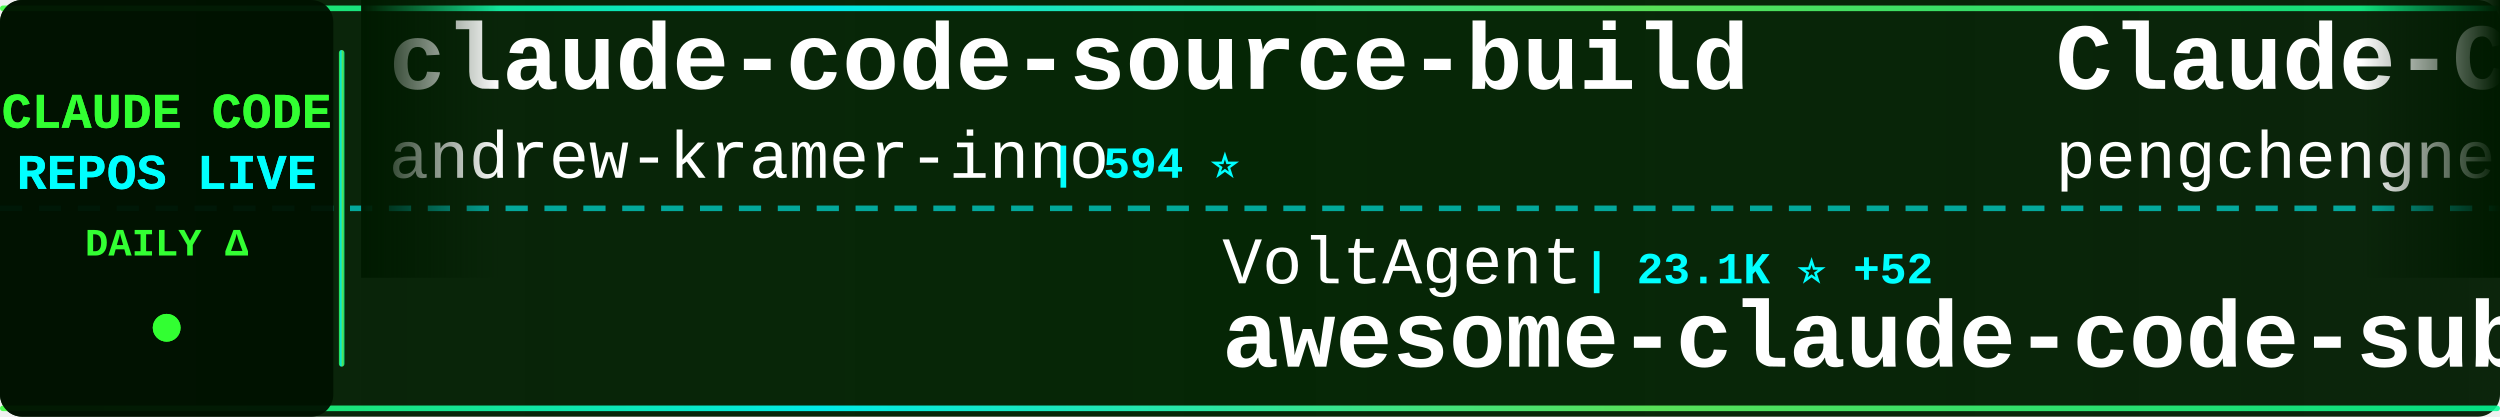
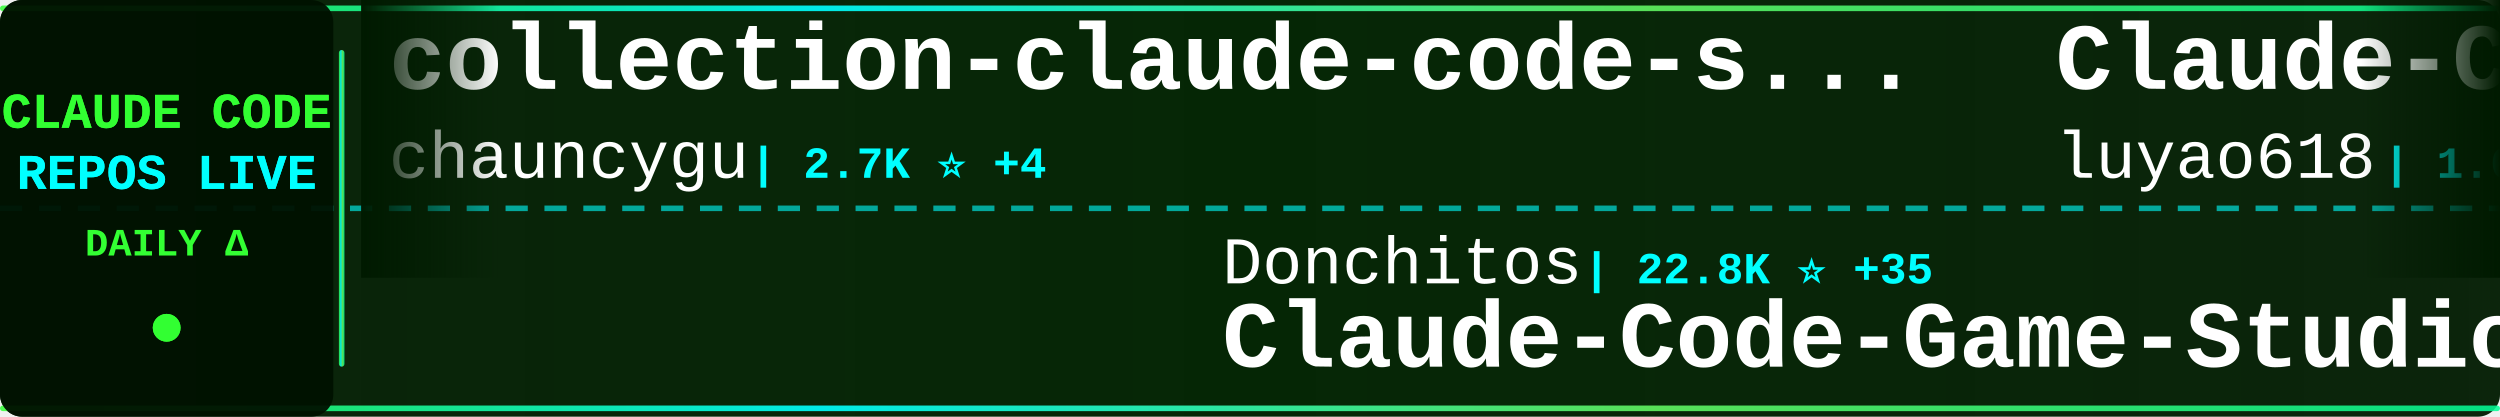
<svg xmlns="http://www.w3.org/2000/svg" width="900" height="150">
  <defs>
    <linearGradient id="tickerBg" x1="0%" y1="0%" x2="100%" y2="0%">
      <stop offset="0%" style="stop-color:#001a00;stop-opacity:0.95" />
      <stop offset="50%" style="stop-color:#002200;stop-opacity:0.98" />
      <stop offset="100%" style="stop-color:#001a00;stop-opacity:0.95" />
    </linearGradient>
    <linearGradient id="borderGrad" x1="0%" y1="0%" x2="100%" y2="0%">
      <stop offset="0%" style="stop-color:#33ff33;stop-opacity:0.85">
        <animate attributeName="stop-opacity" values="0.85;1;0.85" dur="2s" repeatCount="indefinite" />
      </stop>
      <stop offset="33%" style="stop-color:#00ffff;stop-opacity:0.9">
        <animate attributeName="stop-opacity" values="0.9;1;0.9" dur="2.2s" repeatCount="indefinite" />
      </stop>
      <stop offset="66%" style="stop-color:#66ff66;stop-opacity:0.85">
        <animate attributeName="stop-opacity" values="0.85;1;0.85" dur="1.8s" repeatCount="indefinite" />
      </stop>
      <stop offset="100%" style="stop-color:#00ff99;stop-opacity:0.85">
        <animate attributeName="stop-opacity" values="0.85;1;0.85" dur="2s" repeatCount="indefinite" />
      </stop>
    </linearGradient>
    <filter id="textGlow">
      <feGaussianBlur stdDeviation="0.1" result="coloredBlur" />
      <feMerge>
        <feMergeNode in="coloredBlur" />
        <feMergeNode in="SourceGraphic" />
      </feMerge>
    </filter>
    <filter id="metricGlow">
      <feGaussianBlur stdDeviation="0.2" result="coloredBlur" />
      <feMerge>
        <feMergeNode in="coloredBlur" />
        <feMergeNode in="SourceGraphic" />
      </feMerge>
    </filter>
    <linearGradient id="leftFade" x1="0%" y1="0%" x2="100%" y2="0%">
      <stop offset="0%" style="stop-color:#001a00;stop-opacity:1" />
      <stop offset="100%" style="stop-color:#001a00;stop-opacity:0" />
    </linearGradient>
    <linearGradient id="rightFade" x1="0%" y1="0%" x2="100%" y2="0%">
      <stop offset="0%" style="stop-color:#001a00;stop-opacity:0" />
      <stop offset="100%" style="stop-color:#001a00;stop-opacity:1" />
    </linearGradient>
  </defs>
  <rect width="900" height="150" fill="url(#tickerBg)" rx="8" />
  <rect x="0" y="2" width="900" height="2" fill="url(#borderGrad)" rx="1" />
  <rect x="0" y="146" width="900" height="2" fill="url(#borderGrad)" rx="1" />
  <line x1="0" y1="75" x2="900" y2="75" stroke="#00ffff" stroke-width="2" stroke-dasharray="8 6" opacity="0.6" />
  <rect x="0" y="0" width="120" height="150" fill="#001100" opacity="0.95" rx="8" />
  <text x="60" y="46" font-family="'Courier New', monospace" font-size="18" font-weight="bold" fill="#33ff33" text-anchor="middle" filter="url(#textGlow)">
    CLAUDE CODE
  </text>
  <text x="60" y="68" font-family="'Courier New', monospace" font-size="18" font-weight="bold" fill="#00ffff" text-anchor="middle" filter="url(#textGlow)">
    REPOS LIVE
  </text>
  <text x="60" y="92" font-family="'Courier New', monospace" font-size="14" font-weight="bold" fill="#33ff33" text-anchor="middle">
    DAILY Δ
  </text>
  <circle cx="60" cy="118" r="5" fill="#33ff33" filter="url(#metricGlow)">
    <animate attributeName="r" values="4;6;4" dur="1.5s" repeatCount="indefinite" />
    <animate attributeName="opacity" values="0.6;1;0.6" dur="1.5s" repeatCount="indefinite" />
  </circle>
  <rect x="122" y="18" width="2" height="114" fill="url(#borderGrad)" rx="1" />
  <clipPath id="tickerClip">
    <rect x="130" y="0" width="770" height="150" />
  </clipPath>
  <g clip-path="url(#tickerClip)">
    <g id="tickerItems">
      <animateTransform attributeName="transform" attributeType="XML" type="translate" from="0 0" to="-3000 0" dur="54s" repeatCount="indefinite" />
      <g transform="translate(0, 0)">
-         <text x="140" y="32" font-family="'Courier New', monospace" font-size="34" font-weight="bold" fill="#ffffff">claude-code-source-build</text>
-         <text x="140" y="64" font-family="'Courier New', monospace" font-size="24" font-weight="normal" fill="#ffffff" opacity="1.0">andrew-kramer-inno</text>
-         <text x="378" y="64" font-family="'Courier New', monospace" font-size="16" font-weight="bold" fill="#00ffff"> | 594 ⭐</text>
+         <text x="140" y="32" font-family="'Courier New', monospace" font-size="34" font-weight="bold" fill="#ffffff">collection-claude-code-s...</text>
+         <text x="140" y="64" font-family="'Courier New', monospace" font-size="24" font-weight="normal" fill="#ffffff" opacity="1.0">chauncygu</text>
+         <text x="270" y="64" font-family="'Courier New', monospace" font-size="16" font-weight="bold" fill="#00ffff"> | 2.7K ⭐ +4</text>
      </g>
      <g transform="translate(300, 0)">
-         <text x="140" y="102" font-family="'Courier New', monospace" font-size="24" font-weight="normal" fill="#ffffff" opacity="1.0">VoltAgent</text>
-         <text x="270" y="102" font-family="'Courier New', monospace" font-size="16" font-weight="bold" fill="#00ffff"> | 23.1K ⭐ +52</text>
-         <text x="140" y="132" font-family="'Courier New', monospace" font-size="34" font-weight="bold" fill="#ffffff">awesome-claude-code-suba...</text>
+         <text x="140" y="102" font-family="'Courier New', monospace" font-size="24" font-weight="normal" fill="#ffffff" opacity="1.0">Donchitos</text>
+         <text x="270" y="102" font-family="'Courier New', monospace" font-size="16" font-weight="bold" fill="#00ffff"> | 22.8K ⭐ +35</text>
+         <text x="140" y="132" font-family="'Courier New', monospace" font-size="34" font-weight="bold" fill="#ffffff">Claude-Code-Game-Studios</text>
      </g>
      <g transform="translate(600, 0)">
-         <text x="140" y="32" font-family="'Courier New', monospace" font-size="34" font-weight="bold" fill="#ffffff">Claude-Code</text>
-         <text x="140" y="64" font-family="'Courier New', monospace" font-size="24" font-weight="normal" fill="#ffffff" opacity="1.0">pengchengneo</text>
-         <text x="306" y="64" font-family="'Courier New', monospace" font-size="16" font-weight="bold" fill="#00ffff"> | 1.6K ⭐ +2</text>
+         <text x="140" y="32" font-family="'Courier New', monospace" font-size="34" font-weight="bold" fill="#ffffff">Claude-Code-Source-Study</text>
+         <text x="140" y="64" font-family="'Courier New', monospace" font-size="24" font-weight="normal" fill="#ffffff" opacity="1.0">luyao618</text>
+         <text x="258" y="64" font-family="'Courier New', monospace" font-size="16" font-weight="bold" fill="#00ffff"> | 1.6K ⭐ +3</text>
      </g>
      <g transform="translate(900, 0)">
-         <text x="140" y="102" font-family="'Courier New', monospace" font-size="24" font-weight="normal" fill="#ffffff" opacity="1.0">disler</text>
-         <text x="234" y="102" font-family="'Courier New', monospace" font-size="16" font-weight="bold" fill="#00ffff"> | 3.8K ⭐ +1</text>
-         <text x="140" y="132" font-family="'Courier New', monospace" font-size="34" font-weight="bold" fill="#ffffff">claude-code-hooks-master...</text>
+         <text x="140" y="102" font-family="'Courier New', monospace" font-size="24" font-weight="normal" fill="#ffffff" opacity="1.0">edmund-io</text>
+         <text x="270" y="102" font-family="'Courier New', monospace" font-size="16" font-weight="bold" fill="#00ffff"> | 1.5K ⭐ +1</text>
+         <text x="140" y="132" font-family="'Courier New', monospace" font-size="34" font-weight="bold" fill="#ffffff">edmunds-claude-code</text>
      </g>
      <g transform="translate(1200, 0)">
-         <text x="140" y="32" font-family="'Courier New', monospace" font-size="34" font-weight="bold" fill="#ffffff">claude-code-tips</text>
-         <text x="140" y="64" font-family="'Courier New', monospace" font-size="24" font-weight="normal" fill="#ffffff" opacity="1.0">ykdojo</text>
-         <text x="234" y="64" font-family="'Courier New', monospace" font-size="16" font-weight="bold" fill="#00ffff"> | 9.1K ⭐ +35</text>
+         <text x="140" y="32" font-family="'Courier New', monospace" font-size="34" font-weight="bold" fill="#ffffff">claude-code-harness</text>
+         <text x="140" y="64" font-family="'Courier New', monospace" font-size="24" font-weight="normal" fill="#ffffff" opacity="1.0">Chachamaru127</text>
+         <text x="318" y="64" font-family="'Courier New', monospace" font-size="16" font-weight="bold" fill="#00ffff"> | 3.0K ⭐ +5</text>
      </g>
      <g transform="translate(1500, 0)">
-         <text x="140" y="102" font-family="'Courier New', monospace" font-size="24" font-weight="normal" fill="#ffffff" opacity="1.0">777genius</text>
-         <text x="270" y="102" font-family="'Courier New', monospace" font-size="16" font-weight="bold" fill="#00ffff"> | 919 ⭐</text>
-         <text x="140" y="132" font-family="'Courier New', monospace" font-size="34" font-weight="bold" fill="#ffffff">claude-code-source-code</text>
+         <text x="140" y="102" font-family="'Courier New', monospace" font-size="24" font-weight="normal" fill="#ffffff" opacity="1.0">https-deeplearning-ai</text>
+         <text x="414" y="102" font-family="'Courier New', monospace" font-size="16" font-weight="bold" fill="#00ffff"> | 535 ⭐ +1</text>
+         <text x="140" y="132" font-family="'Courier New', monospace" font-size="34" font-weight="bold" fill="#ffffff">sc-claude-code-files</text>
      </g>
      <g transform="translate(1800, 0)">
-         <text x="140" y="32" font-family="'Courier New', monospace" font-size="34" font-weight="bold" fill="#ffffff">ClaudeCodeAgents</text>
-         <text x="140" y="64" font-family="'Courier New', monospace" font-size="24" font-weight="normal" fill="#ffffff" opacity="1.0">darcyegb</text>
-         <text x="258" y="64" font-family="'Courier New', monospace" font-size="16" font-weight="bold" fill="#00ffff"> | 744 ⭐</text>
+         <text x="140" y="32" font-family="'Courier New', monospace" font-size="34" font-weight="bold" fill="#ffffff">Claude-Code</text>
+         <text x="140" y="64" font-family="'Courier New', monospace" font-size="24" font-weight="normal" fill="#ffffff" opacity="1.0">OrcaWhisper</text>
+         <text x="294" y="64" font-family="'Courier New', monospace" font-size="16" font-weight="bold" fill="#00ffff"> | 83 ⭐</text>
      </g>
      <g transform="translate(2100, 0)">
-         <text x="140" y="102" font-family="'Courier New', monospace" font-size="24" font-weight="normal" fill="#ffffff" opacity="1.0">alex000kim</text>
-         <text x="282" y="102" font-family="'Courier New', monospace" font-size="16" font-weight="bold" fill="#00ffff"> | 231 ⭐</text>
-         <text x="140" y="132" font-family="'Courier New', monospace" font-size="34" font-weight="bold" fill="#ffffff">claude-code</text>
+         <text x="140" y="102" font-family="'Courier New', monospace" font-size="24" font-weight="normal" fill="#ffffff" opacity="1.0">ChrisWiles</text>
+         <text x="282" y="102" font-family="'Courier New', monospace" font-size="16" font-weight="bold" fill="#00ffff"> | 6.0K ⭐ +1</text>
+         <text x="140" y="132" font-family="'Courier New', monospace" font-size="34" font-weight="bold" fill="#ffffff">claude-code-showcase</text>
      </g>
      <g transform="translate(2400, 0)">
-         <text x="140" y="32" font-family="'Courier New', monospace" font-size="34" font-weight="bold" fill="#ffffff">claude-coder</text>
-         <text x="140" y="64" font-family="'Courier New', monospace" font-size="24" font-weight="normal" fill="#ffffff" opacity="1.0">kodu-ai</text>
-         <text x="246" y="64" font-family="'Courier New', monospace" font-size="16" font-weight="bold" fill="#00ffff"> | 5.3K ⭐</text>
+         <text x="140" y="32" font-family="'Courier New', monospace" font-size="34" font-weight="bold" fill="#ffffff">claude-code-video-toolki...</text>
+         <text x="140" y="64" font-family="'Courier New', monospace" font-size="24" font-weight="normal" fill="#ffffff" opacity="1.0">digitalsamba</text>
+         <text x="306" y="64" font-family="'Courier New', monospace" font-size="16" font-weight="bold" fill="#00ffff"> | 1.7K ⭐ +4</text>
      </g>
      <g transform="translate(2700, 0)">
-         <text x="140" y="102" font-family="'Courier New', monospace" font-size="24" font-weight="normal" fill="#ffffff" opacity="1.0">Cranot</text>
-         <text x="234" y="102" font-family="'Courier New', monospace" font-size="16" font-weight="bold" fill="#00ffff"> | 2.8K ⭐ +1</text>
-         <text x="140" y="132" font-family="'Courier New', monospace" font-size="34" font-weight="bold" fill="#ffffff">claude-code-guide</text>
+         <text x="140" y="102" font-family="'Courier New', monospace" font-size="24" font-weight="normal" fill="#ffffff" opacity="1.0">sugyan</text>
+         <text x="234" y="102" font-family="'Courier New', monospace" font-size="16" font-weight="bold" fill="#00ffff"> | 1.1K ⭐ +2</text>
+         <text x="140" y="132" font-family="'Courier New', monospace" font-size="34" font-weight="bold" fill="#ffffff">claude-code-webui</text>
      </g>
      <g transform="translate(3000, 0)">
-         <text x="140" y="32" font-family="'Courier New', monospace" font-size="34" font-weight="bold" fill="#ffffff">claude-code-source-build</text>
-         <text x="140" y="64" font-family="'Courier New', monospace" font-size="24" font-weight="normal" fill="#ffffff" opacity="1.0">andrew-kramer-inno</text>
-         <text x="378" y="64" font-family="'Courier New', monospace" font-size="16" font-weight="bold" fill="#00ffff"> | 594 ⭐</text>
+         <text x="140" y="32" font-family="'Courier New', monospace" font-size="34" font-weight="bold" fill="#ffffff">collection-claude-code-s...</text>
+         <text x="140" y="64" font-family="'Courier New', monospace" font-size="24" font-weight="normal" fill="#ffffff" opacity="1.0">chauncygu</text>
+         <text x="270" y="64" font-family="'Courier New', monospace" font-size="16" font-weight="bold" fill="#00ffff"> | 2.7K ⭐ +4</text>
      </g>
      <g transform="translate(3300, 0)">
-         <text x="140" y="102" font-family="'Courier New', monospace" font-size="24" font-weight="normal" fill="#ffffff" opacity="1.0">VoltAgent</text>
-         <text x="270" y="102" font-family="'Courier New', monospace" font-size="16" font-weight="bold" fill="#00ffff"> | 23.1K ⭐ +52</text>
-         <text x="140" y="132" font-family="'Courier New', monospace" font-size="34" font-weight="bold" fill="#ffffff">awesome-claude-code-suba...</text>
+         <text x="140" y="102" font-family="'Courier New', monospace" font-size="24" font-weight="normal" fill="#ffffff" opacity="1.0">Donchitos</text>
+         <text x="270" y="102" font-family="'Courier New', monospace" font-size="16" font-weight="bold" fill="#00ffff"> | 22.8K ⭐ +35</text>
+         <text x="140" y="132" font-family="'Courier New', monospace" font-size="34" font-weight="bold" fill="#ffffff">Claude-Code-Game-Studios</text>
      </g>
      <g transform="translate(3600, 0)">
-         <text x="140" y="32" font-family="'Courier New', monospace" font-size="34" font-weight="bold" fill="#ffffff">Claude-Code</text>
-         <text x="140" y="64" font-family="'Courier New', monospace" font-size="24" font-weight="normal" fill="#ffffff" opacity="1.0">pengchengneo</text>
-         <text x="306" y="64" font-family="'Courier New', monospace" font-size="16" font-weight="bold" fill="#00ffff"> | 1.6K ⭐ +2</text>
+         <text x="140" y="32" font-family="'Courier New', monospace" font-size="34" font-weight="bold" fill="#ffffff">Claude-Code-Source-Study</text>
+         <text x="140" y="64" font-family="'Courier New', monospace" font-size="24" font-weight="normal" fill="#ffffff" opacity="1.0">luyao618</text>
+         <text x="258" y="64" font-family="'Courier New', monospace" font-size="16" font-weight="bold" fill="#00ffff"> | 1.6K ⭐ +3</text>
      </g>
      <g transform="translate(3900, 0)">
-         <text x="140" y="102" font-family="'Courier New', monospace" font-size="24" font-weight="normal" fill="#ffffff" opacity="1.0">disler</text>
-         <text x="234" y="102" font-family="'Courier New', monospace" font-size="16" font-weight="bold" fill="#00ffff"> | 3.8K ⭐ +1</text>
-         <text x="140" y="132" font-family="'Courier New', monospace" font-size="34" font-weight="bold" fill="#ffffff">claude-code-hooks-master...</text>
+         <text x="140" y="102" font-family="'Courier New', monospace" font-size="24" font-weight="normal" fill="#ffffff" opacity="1.0">edmund-io</text>
+         <text x="270" y="102" font-family="'Courier New', monospace" font-size="16" font-weight="bold" fill="#00ffff"> | 1.5K ⭐ +1</text>
+         <text x="140" y="132" font-family="'Courier New', monospace" font-size="34" font-weight="bold" fill="#ffffff">edmunds-claude-code</text>
      </g>
    </g>
  </g>
  <rect x="130" y="0" width="50" height="100" fill="url(#leftFade)" />
  <rect x="850" y="0" width="50" height="100" fill="url(#rightFade)" />
</svg>
